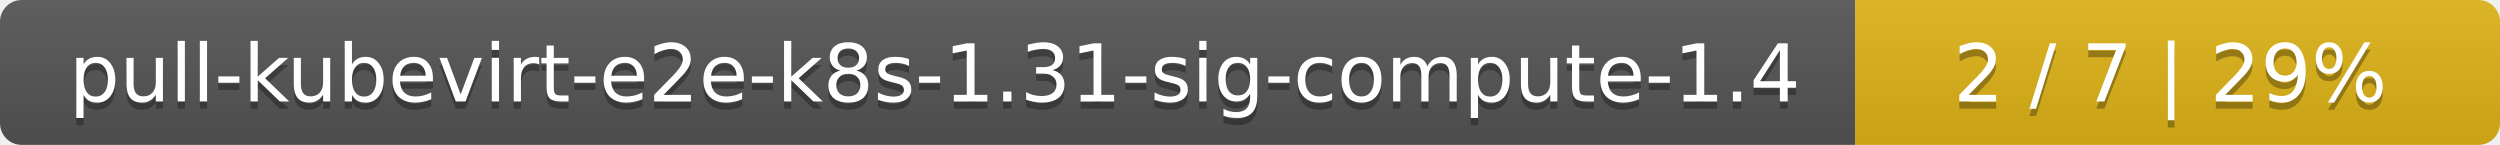
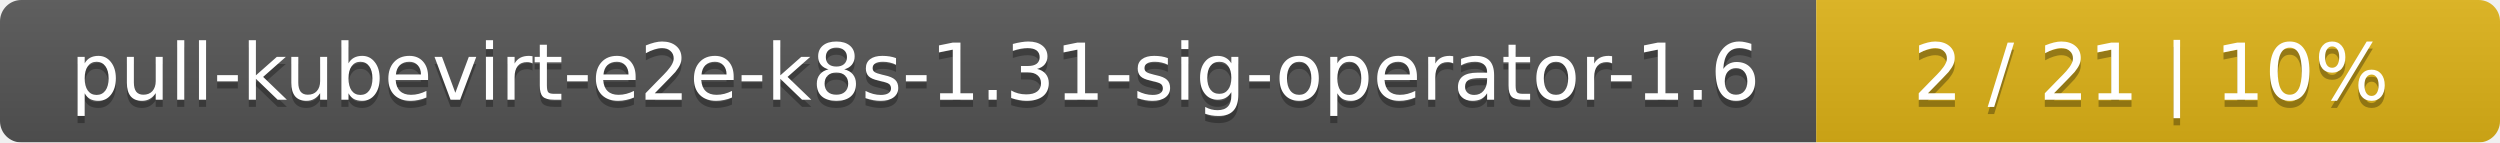
- <svg xmlns="http://www.w3.org/2000/svg" width="345" height="20">
+ <svg xmlns="http://www.w3.org/2000/svg" width="351" height="20">
  <linearGradient id="smooth" x2="0" y2="100%">
    <stop offset="0" stop-color="#bbb" stop-opacity=".1" />
    <stop offset="1" stop-opacity=".1" />
  </linearGradient>
  <mask id="round">
-     <rect width="345" height="20" rx="3" fill="#fff" />
+     <rect width="351" height="20" rx="3" fill="#fff" />
  </mask>
  <g mask="url(#round)">
-     <rect width="256" height="20" fill="#555" />
-     <rect x="256" width="89" height="20" fill="#dfb317" />
-     <rect width="345" height="20" fill="url(#smooth)" />
+     <rect width="255" height="20" fill="#555" />
+     <rect x="255" width="96" height="20" fill="#dfb317" />
+     <rect width="351" height="20" fill="url(#smooth)" />
  </g>
  <g fill="#fff" text-anchor="middle" font-family="DejaVu Sans,Verdana,Geneva,sans-serif" font-size="11">
-     <text x="129" y="15" fill="#010101" fill-opacity=".3">pull-kubevirt-e2e-k8s-1.31-sig-compute-1.4</text>
-     <text x="129" y="14">pull-kubevirt-e2e-k8s-1.31-sig-compute-1.4</text>
-     <text x="299.5" y="15" fill="#010101" fill-opacity=".3">2 / 7    |    29%</text>
-     <text x="299.5" y="14">2 / 7    |    29%</text>
+     <text x="128.5" y="15" fill="#010101" fill-opacity=".3">pull-kubevirt-e2e-k8s-1.31-sig-operator-1.6</text>
+     <text x="128.5" y="14">pull-kubevirt-e2e-k8s-1.31-sig-operator-1.6</text>
+     <text x="302" y="15" fill="#010101" fill-opacity=".3">2 / 21    |    10%</text>
+     <text x="302" y="14">2 / 21    |    10%</text>
  </g>
</svg>
